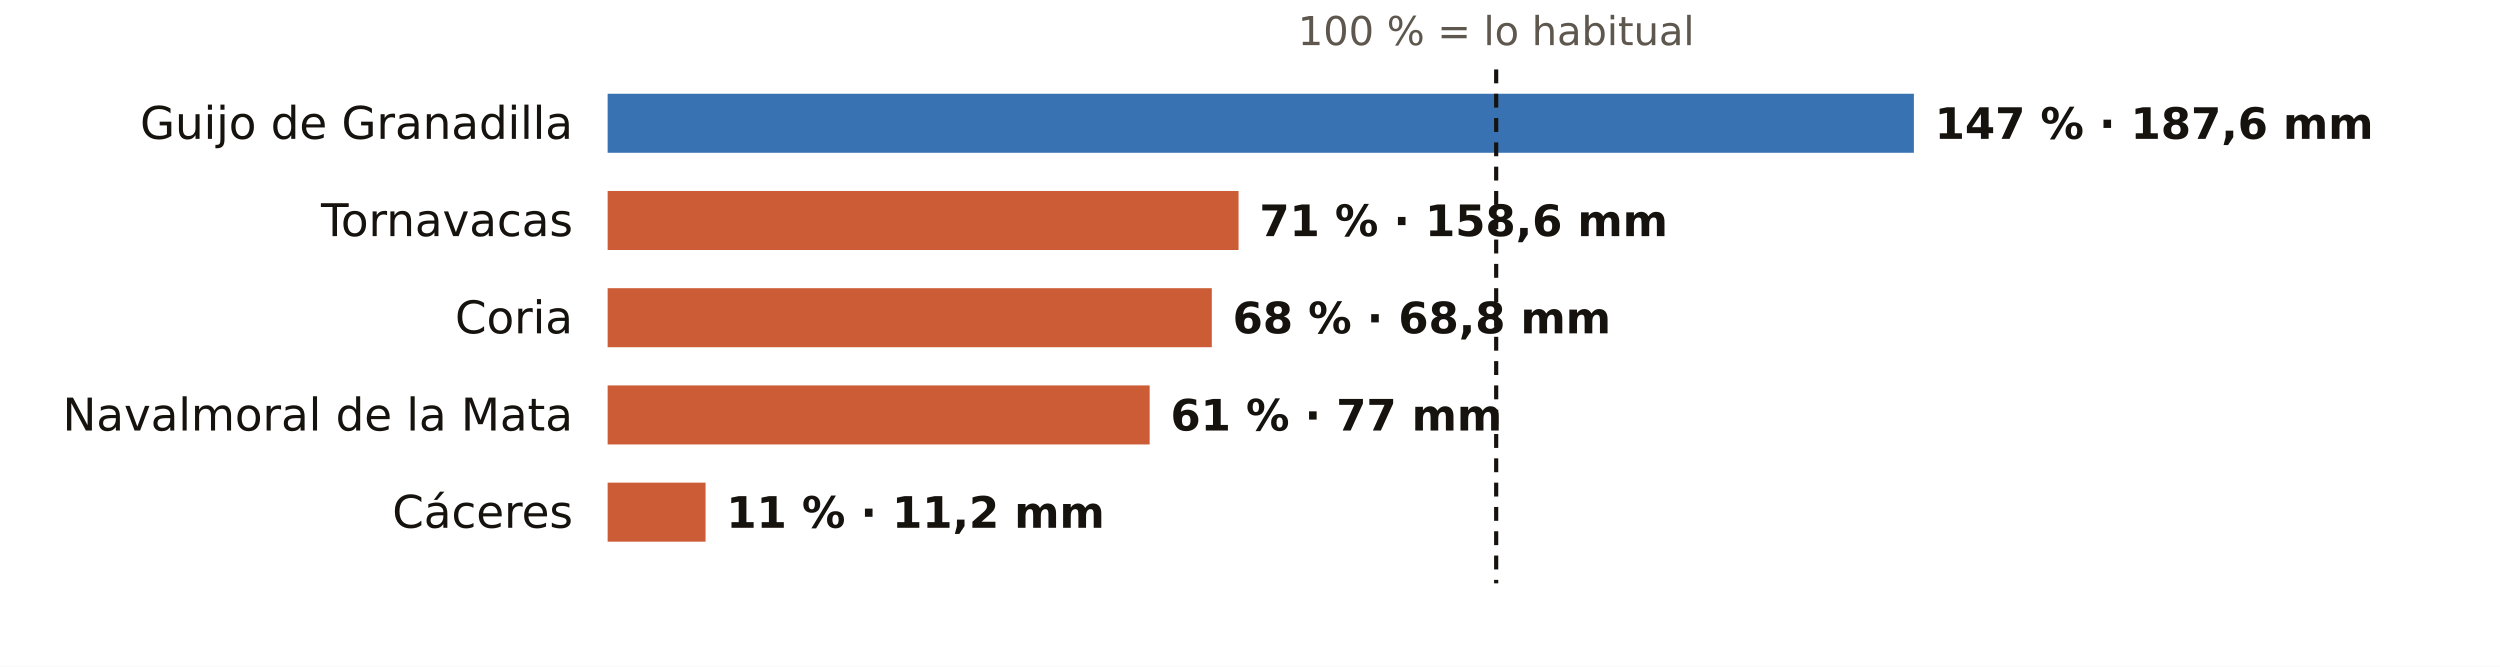
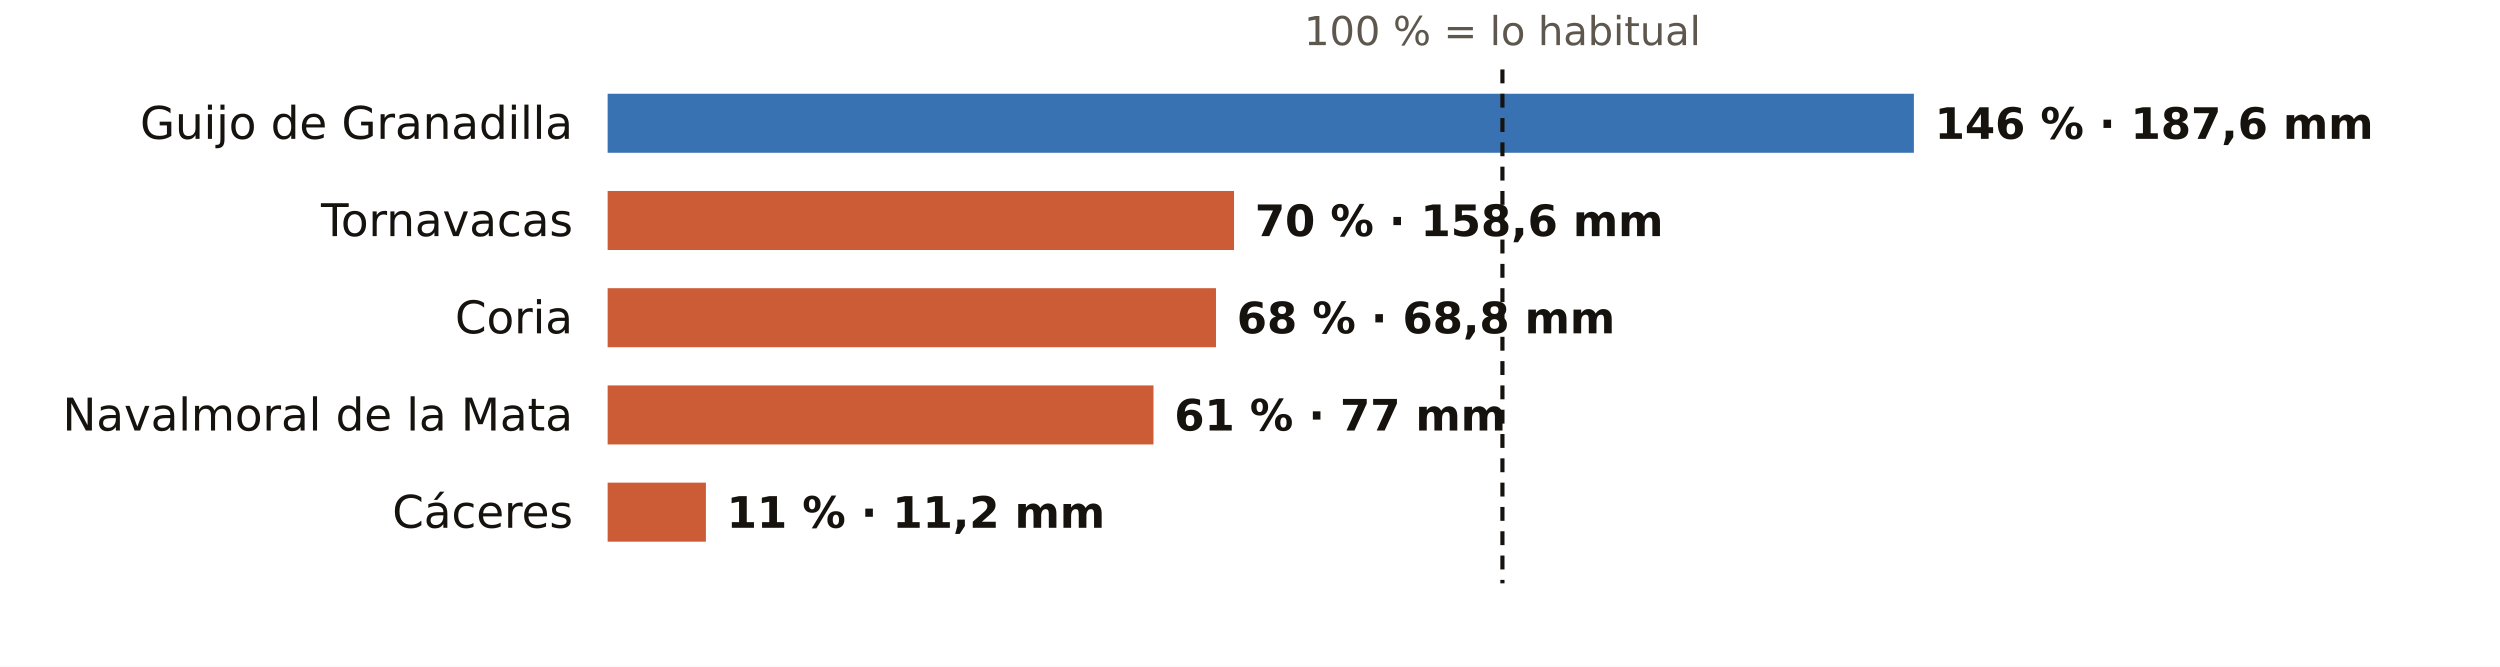
<svg xmlns="http://www.w3.org/2000/svg" viewBox="0 0 720 192" width="720" height="192" role="img" aria-label="El otoño en los pluviómetros de AEMET de Cáceres: % de lo habitual">
  <rect width="720" height="192" fill="#FFFFFF" />
-   <text x="430.9" y="13.0" font-size="11.5" fill="#5E574E" text-anchor="middle" font-weight="400" font-family="Public Sans, DejaVu Sans, Arial, sans-serif">100 % = lo habitual</text>
+   <text x="432.7" y="13.0" font-size="11.5" fill="#5E574E" text-anchor="middle" font-weight="400" font-family="Public Sans, DejaVu Sans, Arial, sans-serif">100 % = lo habitual</text>
  <text x="165.0" y="40.0" font-size="13" fill="#16130F" text-anchor="end" font-weight="500" font-family="Public Sans, DejaVu Sans, Arial, sans-serif">Guijo de Granadilla</text>
  <rect x="175" y="27" width="376.2" height="17" fill="#1F5FA8" opacity="0.88" />
-   <text x="557.2" y="40.0" font-size="12.5" fill="#16130F" text-anchor="start" font-weight="600" font-family="Public Sans, DejaVu Sans, Arial, sans-serif">147 % · 187,6 mm</text>
+   <text x="557.2" y="40.0" font-size="12.5" fill="#16130F" text-anchor="start" font-weight="600" font-family="Public Sans, DejaVu Sans, Arial, sans-serif">146 % · 187,6 mm</text>
  <text x="165.0" y="68.0" font-size="13" fill="#16130F" text-anchor="end" font-weight="500" font-family="Public Sans, DejaVu Sans, Arial, sans-serif">Tornavacas</text>
-   <rect x="175" y="55" width="181.7" height="17" fill="#C4461A" opacity="0.88" />
-   <text x="362.7" y="68.0" font-size="12.5" fill="#16130F" text-anchor="start" font-weight="600" font-family="Public Sans, DejaVu Sans, Arial, sans-serif">71 % · 158,6 mm</text>
+   <rect x="175" y="55" width="180.4" height="17" fill="#C4461A" opacity="0.88" />
+   <text x="361.4" y="68.0" font-size="12.5" fill="#16130F" text-anchor="start" font-weight="600" font-family="Public Sans, DejaVu Sans, Arial, sans-serif">70 % · 158,6 mm</text>
  <text x="165.0" y="96.0" font-size="13" fill="#16130F" text-anchor="end" font-weight="500" font-family="Public Sans, DejaVu Sans, Arial, sans-serif">Coria</text>
-   <rect x="175" y="83" width="174.0" height="17" fill="#C4461A" opacity="0.88" />
-   <text x="355.0" y="96.0" font-size="12.5" fill="#16130F" text-anchor="start" font-weight="600" font-family="Public Sans, DejaVu Sans, Arial, sans-serif">68 % · 68,8 mm</text>
+   <rect x="175" y="83" width="175.2" height="17" fill="#C4461A" opacity="0.88" />
+   <text x="356.2" y="96.0" font-size="12.5" fill="#16130F" text-anchor="start" font-weight="600" font-family="Public Sans, DejaVu Sans, Arial, sans-serif">68 % · 68,8 mm</text>
  <text x="165.0" y="124.0" font-size="13" fill="#16130F" text-anchor="end" font-weight="500" font-family="Public Sans, DejaVu Sans, Arial, sans-serif">Navalmoral de la Mata</text>
-   <rect x="175" y="111" width="156.1" height="17" fill="#C4461A" opacity="0.88" />
-   <text x="337.1" y="124.0" font-size="12.5" fill="#16130F" text-anchor="start" font-weight="600" font-family="Public Sans, DejaVu Sans, Arial, sans-serif">61 % · 77 mm</text>
+   <rect x="175" y="111" width="157.2" height="17" fill="#C4461A" opacity="0.88" />
+   <text x="338.2" y="124.0" font-size="12.5" fill="#16130F" text-anchor="start" font-weight="600" font-family="Public Sans, DejaVu Sans, Arial, sans-serif">61 % · 77 mm</text>
  <text x="165.0" y="152.0" font-size="13" fill="#16130F" text-anchor="end" font-weight="500" font-family="Public Sans, DejaVu Sans, Arial, sans-serif">Cáceres</text>
-   <rect x="175" y="139" width="28.2" height="17" fill="#C4461A" opacity="0.88" />
-   <text x="209.2" y="152.0" font-size="12.5" fill="#16130F" text-anchor="start" font-weight="600" font-family="Public Sans, DejaVu Sans, Arial, sans-serif">11 % · 11,2 mm</text>
-   <line x1="430.9" x2="430.9" y1="20" y2="168" stroke="#16130F" stroke-width="1.2" stroke-dasharray="4 3" />
+   <rect x="175" y="139" width="28.3" height="17" fill="#C4461A" opacity="0.88" />
+   <text x="209.3" y="152.0" font-size="12.5" fill="#16130F" text-anchor="start" font-weight="600" font-family="Public Sans, DejaVu Sans, Arial, sans-serif">11 % · 11,2 mm</text>
+   <line x1="432.7" x2="432.7" y1="20" y2="168" stroke="#16130F" stroke-width="1.2" stroke-dasharray="4 3" />
</svg>
